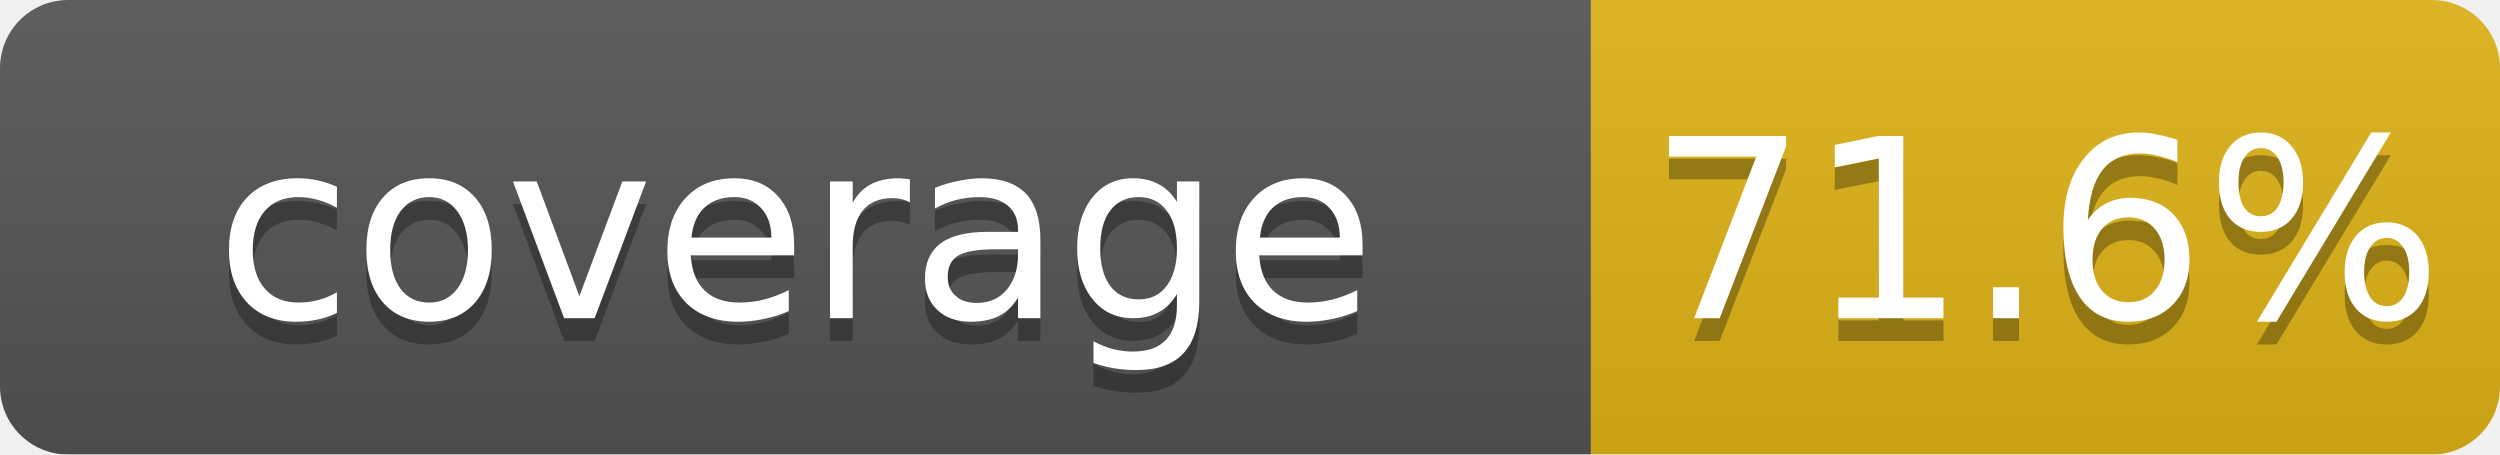
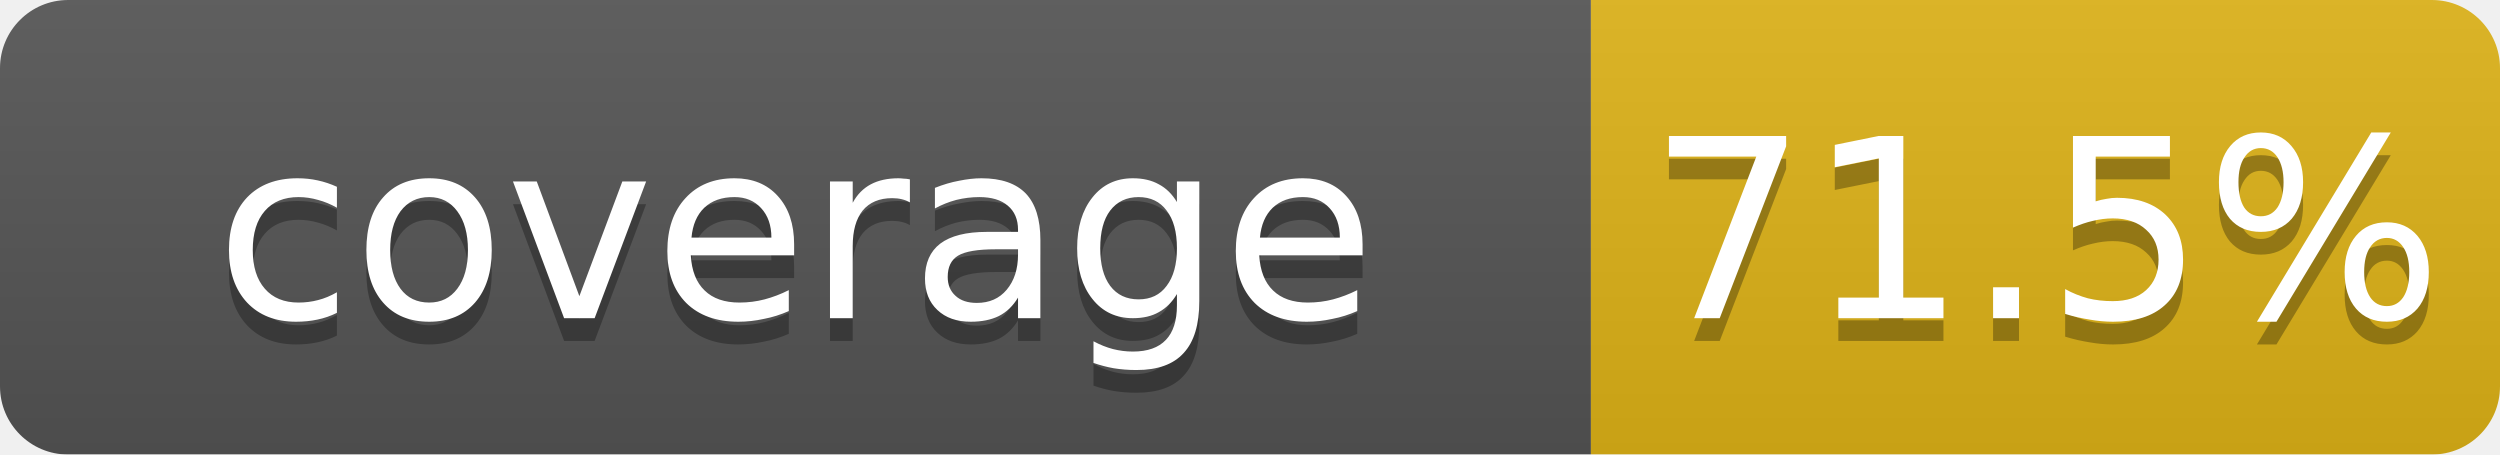
<svg xmlns="http://www.w3.org/2000/svg" width="110" height="20">
  <linearGradient id="b" x2="0" y2="100%">
    <stop offset="0" stop-color="#bbb" stop-opacity=".1" />
    <stop offset="1" stop-opacity=".1" />
  </linearGradient>
  <mask id="a">
    <rect width="110" height="20" rx="3" fill="#fff" />
  </mask>
  <g mask="url(#a)">
    <rect width="70" height="20" fill="#555" />
    <rect x="70" width="40" height="20" fill="#dfb317" />
    <rect width="110" height="20" fill="url(#b)" />
  </g>
  <g fill="#fff" text-anchor="middle" font-family="DejaVu Sans,Verdana,Geneva,sans-serif" font-size="11">
    <text x="35" y="15" fill="#010101" fill-opacity=".3">coverage</text>
    <text x="35" y="14">coverage</text>
-     <text x="90" y="15" fill="#010101" fill-opacity=".3">71.6%</text>
-     <text x="90" y="14">71.6%</text>
+     <text x="90" y="15" fill="#010101" fill-opacity=".3">71.5%</text>
+     <text x="90" y="14">71.5%</text>
  </g>
</svg>
